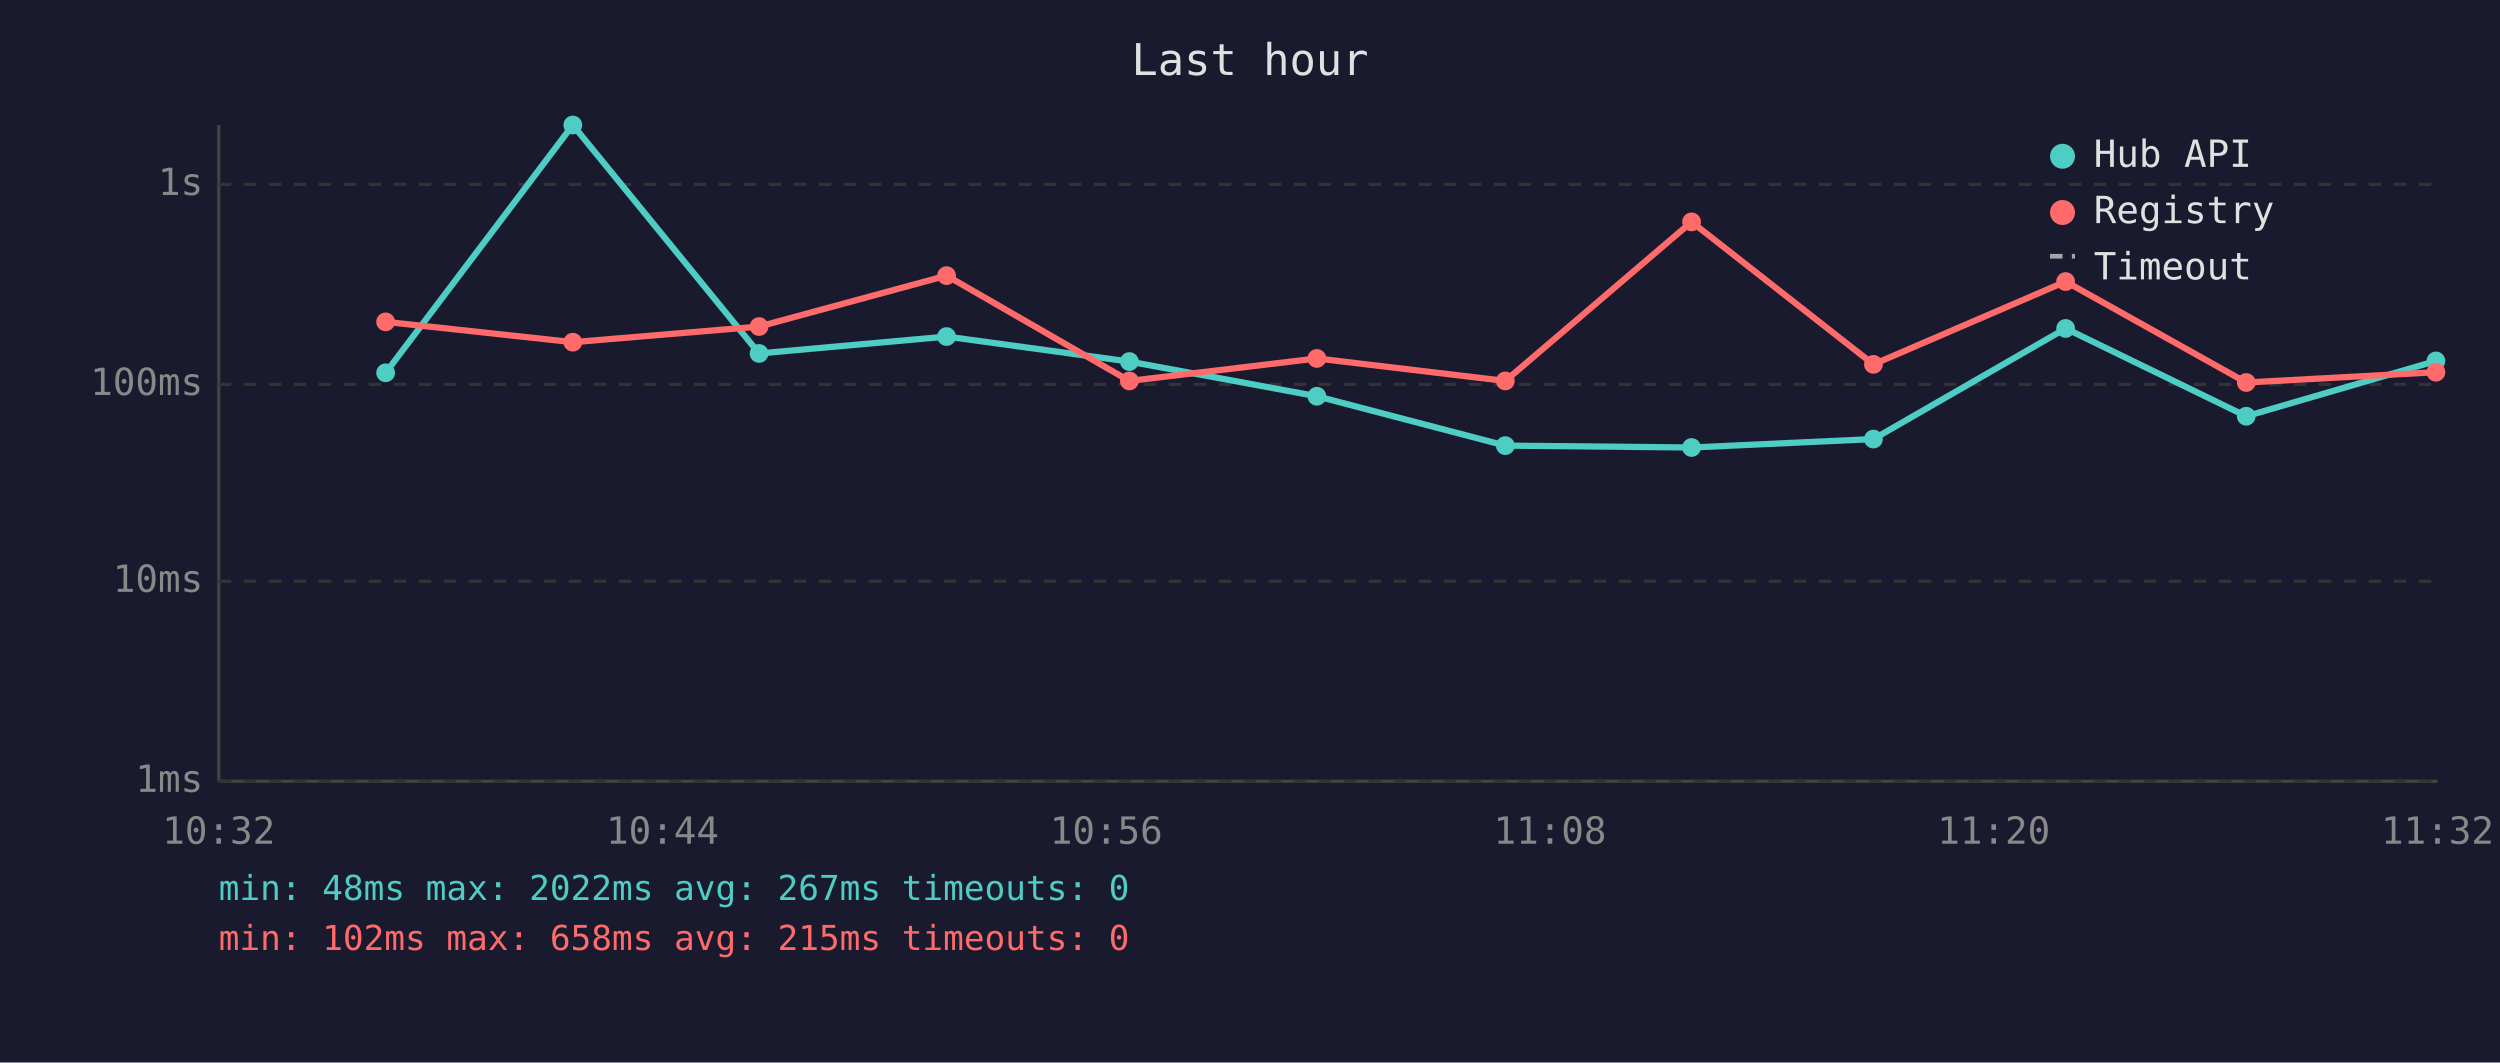
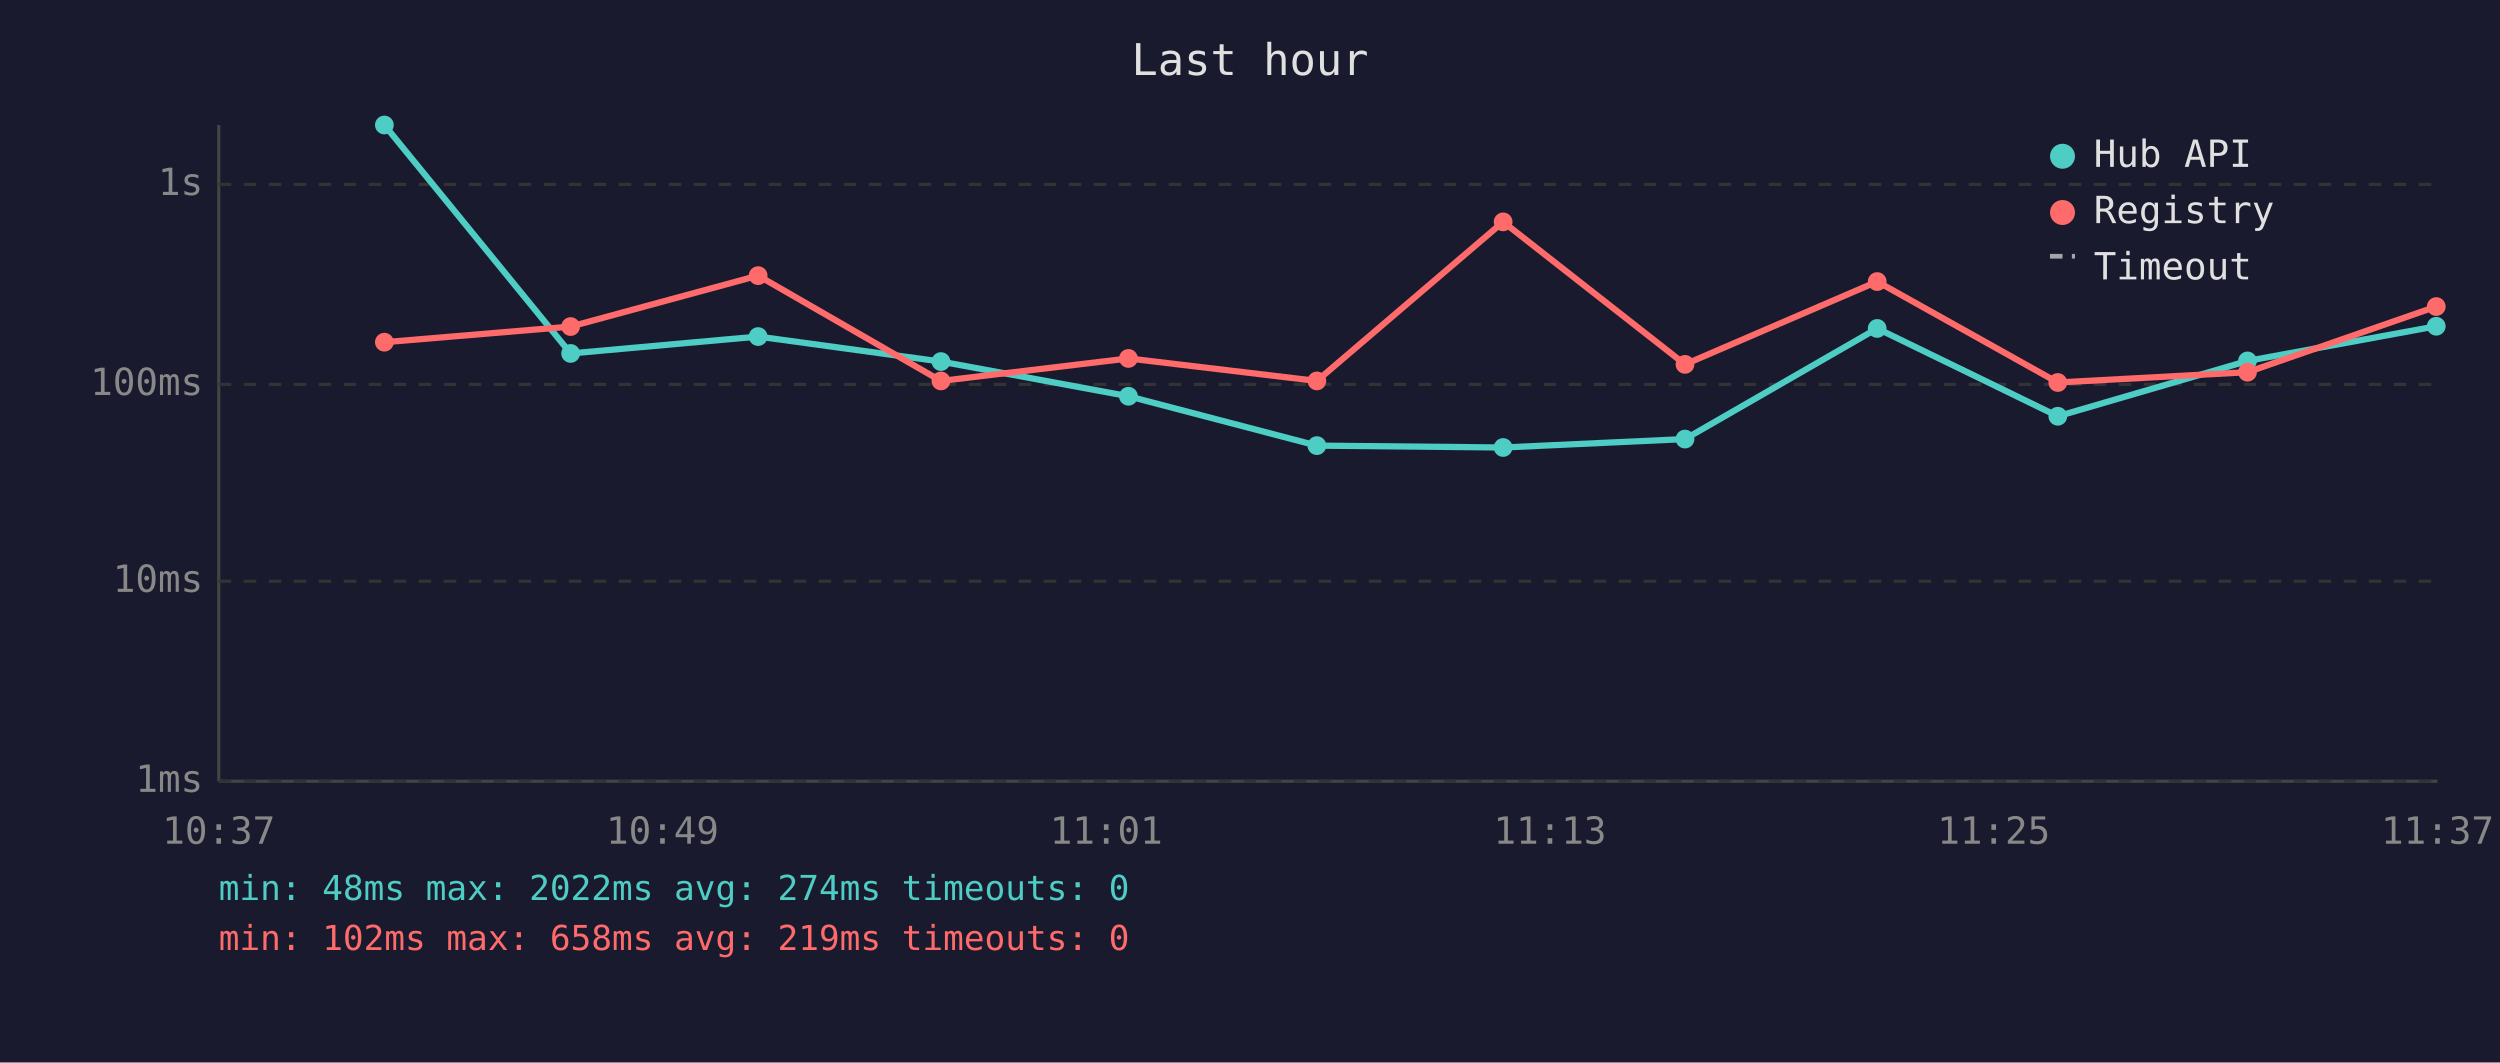
<svg xmlns="http://www.w3.org/2000/svg" viewBox="0 0 800 340" font-family="monospace" font-size="12">
  <rect width="800" height="340" fill="#1a1a2e" />
  <text x="400" y="24" fill="#e0e0e0" font-size="14" text-anchor="middle">Last hour</text>
  <line x1="70" y1="40" x2="70" y2="250" stroke="#444" stroke-width="1" />
  <line x1="70" y1="250" x2="780" y2="250" stroke="#444" stroke-width="1" />
  <line x1="70" y1="250" x2="780" y2="250" stroke="#333" stroke-width="1" stroke-dasharray="4" />
  <text x="65" y="250" fill="#888" text-anchor="end" dominant-baseline="middle">1ms</text>
  <line x1="70" y1="186" x2="780" y2="186" stroke="#333" stroke-width="1" stroke-dasharray="4" />
  <text x="65" y="186" fill="#888" text-anchor="end" dominant-baseline="middle">10ms</text>
  <line x1="70" y1="123" x2="780" y2="123" stroke="#333" stroke-width="1" stroke-dasharray="4" />
  <text x="65" y="123" fill="#888" text-anchor="end" dominant-baseline="middle">100ms</text>
  <line x1="70" y1="59" x2="780" y2="59" stroke="#333" stroke-width="1" stroke-dasharray="4" />
  <text x="65" y="59" fill="#888" text-anchor="end" dominant-baseline="middle">1s</text>
-   <text x="70" y="270" fill="#888" text-anchor="middle">10:32</text>
-   <text x="212" y="270" fill="#888" text-anchor="middle">10:44</text>
-   <text x="354" y="270" fill="#888" text-anchor="middle">10:56</text>
-   <text x="496" y="270" fill="#888" text-anchor="middle">11:08</text>
-   <text x="638" y="270" fill="#888" text-anchor="middle">11:20</text>
-   <text x="780" y="270" fill="#888" text-anchor="middle">11:32</text>
-   <polyline points="123.4,119.3 183.3,40.0 242.9,113.1 302.9,107.7 361.4,115.7 421.4,126.8 481.7,142.6 541.3,143.2 599.5,140.5 661.0,105.1 718.8,133.2 779.5,115.5" fill="none" stroke="#4ecdc4" stroke-width="2" opacity="1" />
-   <circle cx="123.4" cy="119.3" r="3" fill="#4ecdc4" />
-   <circle cx="183.3" cy="40.0" r="3" fill="#4ecdc4" />
-   <circle cx="242.9" cy="113.1" r="3" fill="#4ecdc4" />
-   <circle cx="302.9" cy="107.7" r="3" fill="#4ecdc4" />
-   <circle cx="361.4" cy="115.7" r="3" fill="#4ecdc4" />
-   <circle cx="421.4" cy="126.8" r="3" fill="#4ecdc4" />
-   <circle cx="481.7" cy="142.6" r="3" fill="#4ecdc4" />
-   <circle cx="541.3" cy="143.2" r="3" fill="#4ecdc4" />
-   <circle cx="599.5" cy="140.5" r="3" fill="#4ecdc4" />
-   <circle cx="661.0" cy="105.1" r="3" fill="#4ecdc4" />
-   <circle cx="718.8" cy="133.2" r="3" fill="#4ecdc4" />
-   <circle cx="779.5" cy="115.5" r="3" fill="#4ecdc4" />
-   <polyline points="123.4,103.0 183.3,109.5 242.9,104.5 302.9,88.2 361.4,121.9 421.4,114.7 481.7,121.9 541.3,71.0 599.5,116.6 661.0,90.1 718.8,122.4 779.5,119.1" fill="none" stroke="#ff6b6b" stroke-width="2" opacity="1" />
-   <circle cx="123.4" cy="103.0" r="3" fill="#ff6b6b" />
-   <circle cx="183.3" cy="109.5" r="3" fill="#ff6b6b" />
-   <circle cx="242.9" cy="104.5" r="3" fill="#ff6b6b" />
-   <circle cx="302.9" cy="88.2" r="3" fill="#ff6b6b" />
-   <circle cx="361.4" cy="121.9" r="3" fill="#ff6b6b" />
-   <circle cx="421.4" cy="114.7" r="3" fill="#ff6b6b" />
-   <circle cx="481.7" cy="121.9" r="3" fill="#ff6b6b" />
-   <circle cx="541.3" cy="71.0" r="3" fill="#ff6b6b" />
-   <circle cx="599.5" cy="116.6" r="3" fill="#ff6b6b" />
-   <circle cx="661.0" cy="90.1" r="3" fill="#ff6b6b" />
-   <circle cx="718.8" cy="122.4" r="3" fill="#ff6b6b" />
-   <circle cx="779.5" cy="119.1" r="3" fill="#ff6b6b" />
+   <text x="70" y="270" fill="#888" text-anchor="middle">10:37</text>
+   <text x="212" y="270" fill="#888" text-anchor="middle">10:49</text>
+   <text x="354" y="270" fill="#888" text-anchor="middle">11:01</text>
+   <text x="496" y="270" fill="#888" text-anchor="middle">11:13</text>
+   <text x="638" y="270" fill="#888" text-anchor="middle">11:25</text>
+   <text x="780" y="270" fill="#888" text-anchor="middle">11:37</text>
+   <polyline points="123.0,40.0 182.6,113.1 242.6,107.7 301.1,115.7 361.1,126.8 421.4,142.6 481.0,143.2 539.2,140.5 600.7,105.1 658.5,133.2 719.2,115.5 779.6,104.4" fill="none" stroke="#4ecdc4" stroke-width="2" opacity="1" />
+   <circle cx="123.0" cy="40.0" r="3" fill="#4ecdc4" />
+   <circle cx="182.6" cy="113.1" r="3" fill="#4ecdc4" />
+   <circle cx="242.6" cy="107.7" r="3" fill="#4ecdc4" />
+   <circle cx="301.1" cy="115.7" r="3" fill="#4ecdc4" />
+   <circle cx="361.1" cy="126.8" r="3" fill="#4ecdc4" />
+   <circle cx="421.4" cy="142.6" r="3" fill="#4ecdc4" />
+   <circle cx="481.0" cy="143.2" r="3" fill="#4ecdc4" />
+   <circle cx="539.2" cy="140.5" r="3" fill="#4ecdc4" />
+   <circle cx="600.7" cy="105.1" r="3" fill="#4ecdc4" />
+   <circle cx="658.5" cy="133.2" r="3" fill="#4ecdc4" />
+   <circle cx="719.2" cy="115.5" r="3" fill="#4ecdc4" />
+   <circle cx="779.6" cy="104.4" r="3" fill="#4ecdc4" />
+   <polyline points="123.0,109.5 182.6,104.5 242.6,88.2 301.1,121.9 361.1,114.7 421.4,121.9 481.0,71.0 539.2,116.6 600.7,90.1 658.5,122.4 719.2,119.1 779.6,98.1" fill="none" stroke="#ff6b6b" stroke-width="2" opacity="1" />
+   <circle cx="123.0" cy="109.5" r="3" fill="#ff6b6b" />
+   <circle cx="182.6" cy="104.5" r="3" fill="#ff6b6b" />
+   <circle cx="242.6" cy="88.2" r="3" fill="#ff6b6b" />
+   <circle cx="301.1" cy="121.9" r="3" fill="#ff6b6b" />
+   <circle cx="361.1" cy="114.7" r="3" fill="#ff6b6b" />
+   <circle cx="421.4" cy="121.9" r="3" fill="#ff6b6b" />
+   <circle cx="481.0" cy="71.0" r="3" fill="#ff6b6b" />
+   <circle cx="539.2" cy="116.6" r="3" fill="#ff6b6b" />
+   <circle cx="600.7" cy="90.1" r="3" fill="#ff6b6b" />
+   <circle cx="658.5" cy="122.4" r="3" fill="#ff6b6b" />
+   <circle cx="719.2" cy="119.1" r="3" fill="#ff6b6b" />
+   <circle cx="779.6" cy="98.1" r="3" fill="#ff6b6b" />
  <circle cx="660" cy="50" r="4" fill="#4ecdc4" />
  <text x="670" y="50" fill="#e0e0e0" dominant-baseline="middle">Hub API</text>
  <circle cx="660" cy="68" r="4" fill="#ff6b6b" />
  <text x="670" y="68" fill="#e0e0e0" dominant-baseline="middle">Registry</text>
  <line x1="656" y1="82" x2="664" y2="82" stroke="#e0e0e0" stroke-width="1.5" stroke-dasharray="4,3" opacity="0.7" />
  <text x="670" y="86" fill="#e0e0e0" dominant-baseline="middle">Timeout</text>
-   <text x="70" y="288" fill="#4ecdc4" font-size="11">min: 48ms  max: 2022ms  avg: 267ms  timeouts: 0</text>
-   <text x="70" y="304" fill="#ff6b6b" font-size="11">min: 102ms  max: 658ms  avg: 215ms  timeouts: 0</text>
+   <text x="70" y="288" fill="#4ecdc4" font-size="11">min: 48ms  max: 2022ms  avg: 274ms  timeouts: 0</text>
+   <text x="70" y="304" fill="#ff6b6b" font-size="11">min: 102ms  max: 658ms  avg: 219ms  timeouts: 0</text>
</svg>
